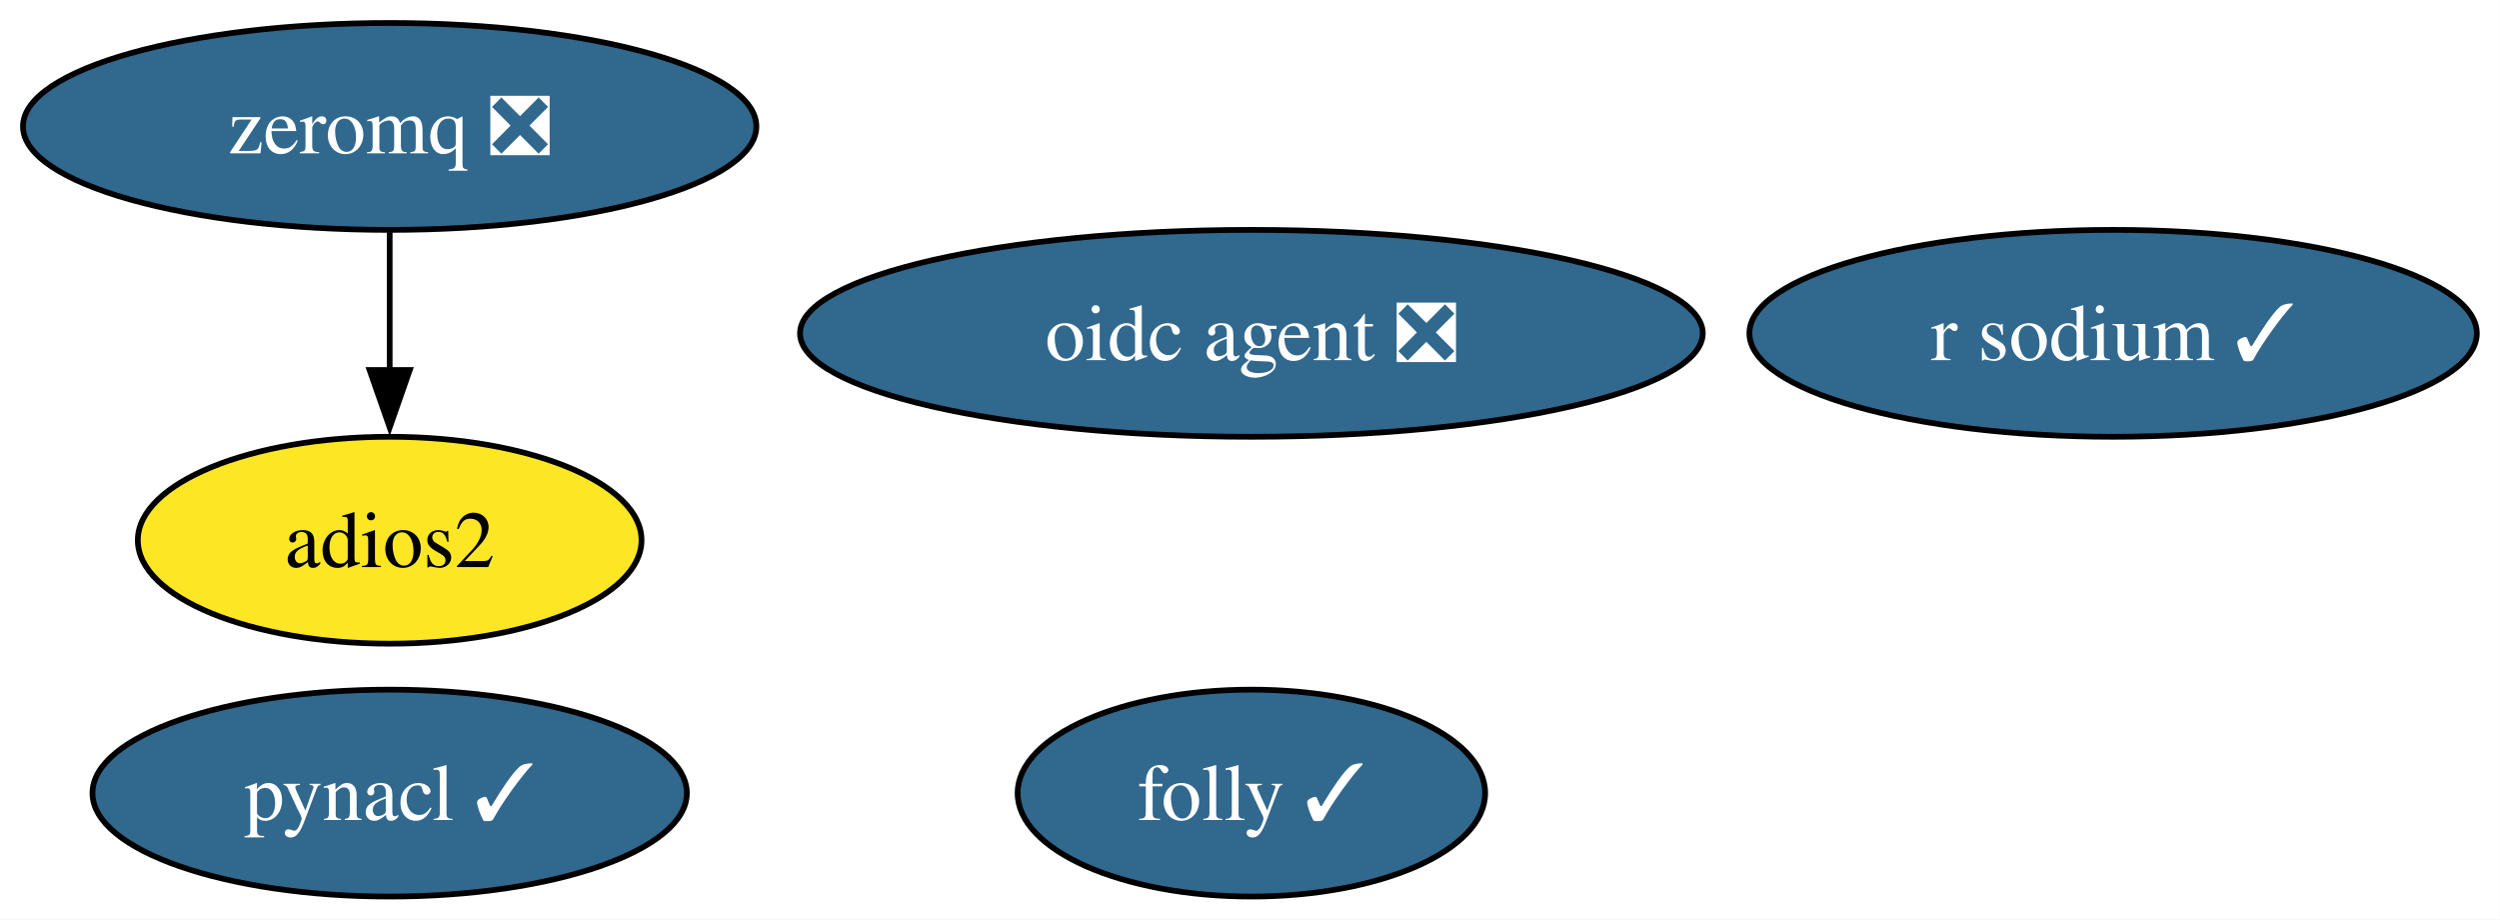
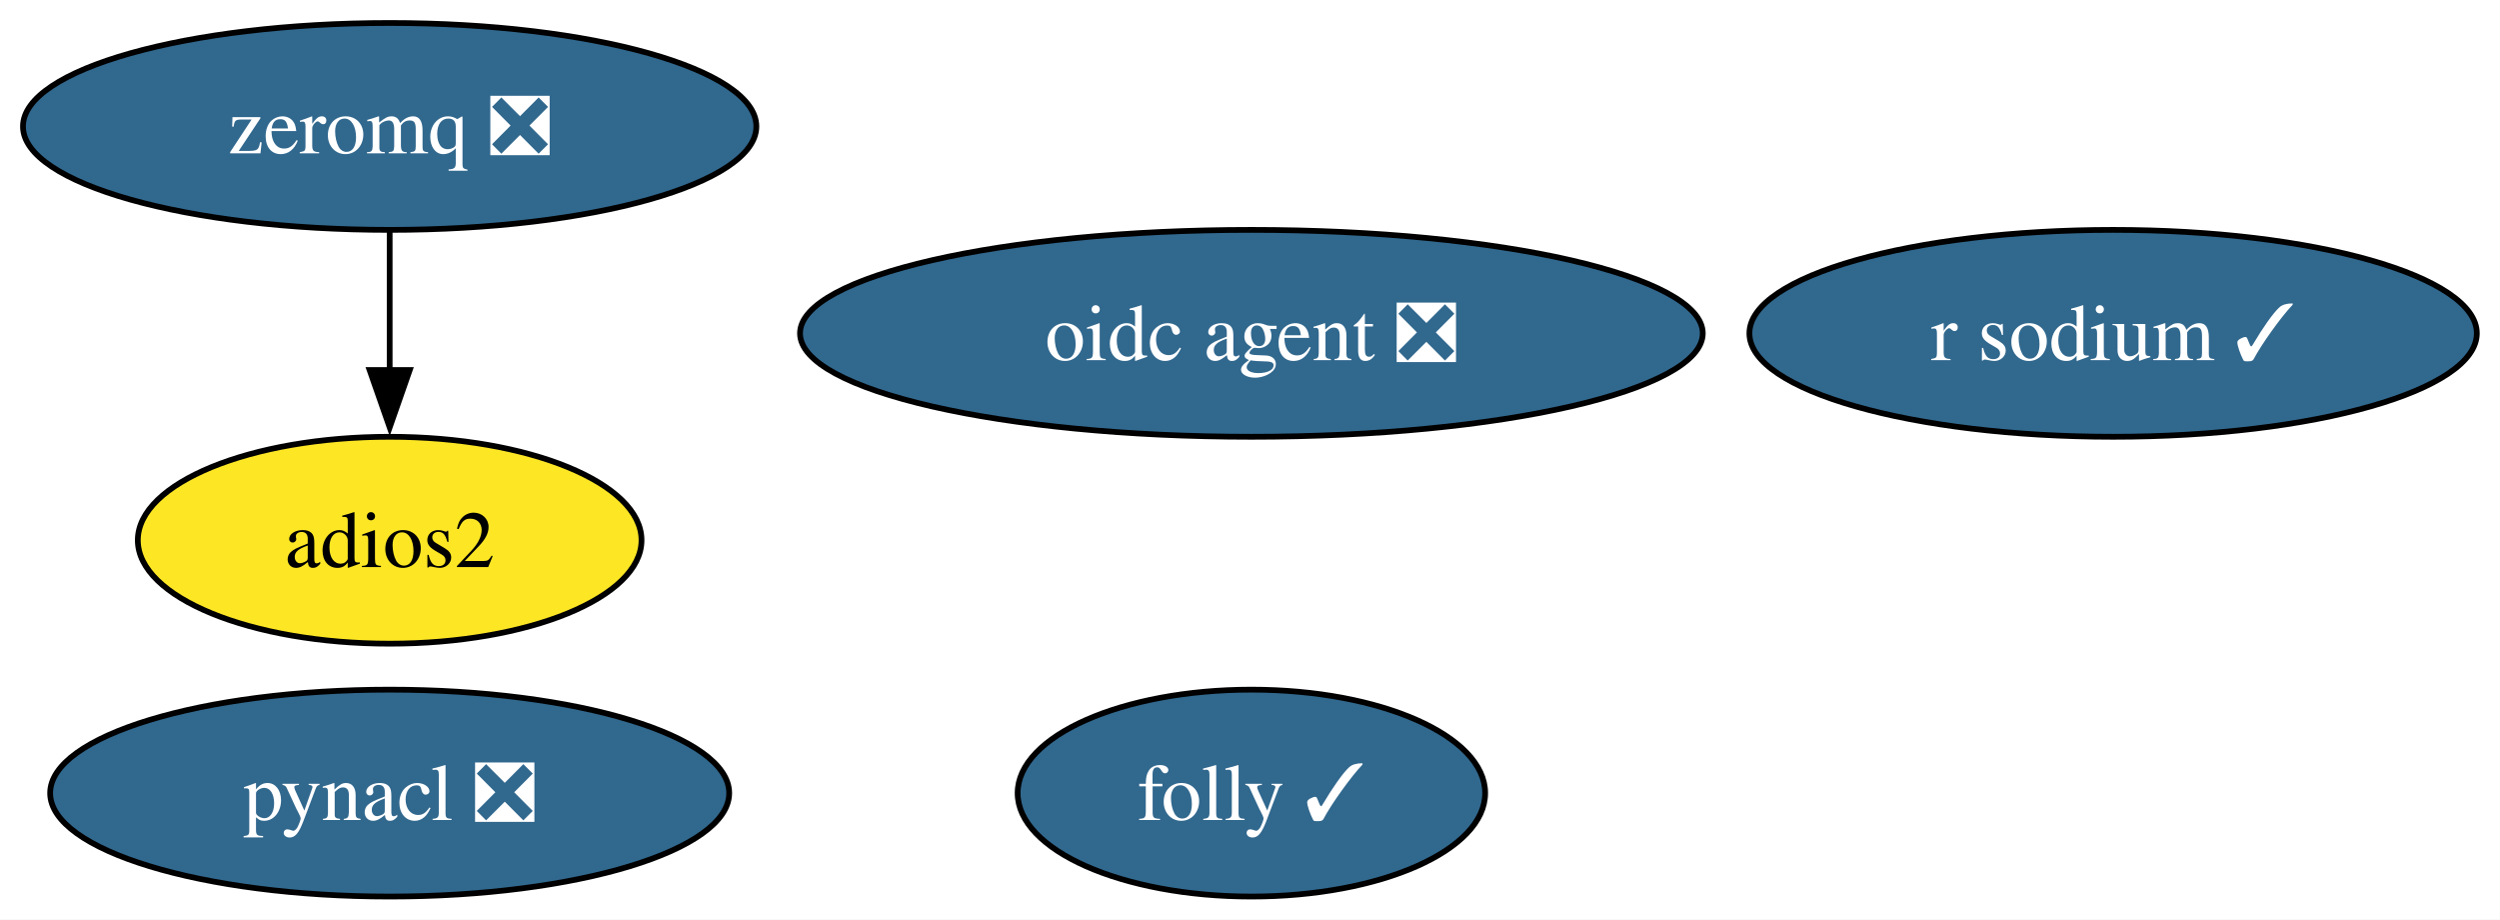
<svg xmlns="http://www.w3.org/2000/svg" xmlns:xlink="http://www.w3.org/1999/xlink" width="435pt" height="160pt" viewBox="0.00 0.00 435.00 160.00">
  <g id="graph0" class="graph" transform="scale(1 1) rotate(0) translate(4 156)">
    <polygon fill="white" stroke="none" points="-4,4 -4,-156 431.14,-156 431.14,4 -4,4" />
    <g id="node1" class="node">
      <g id="a_node1">
-         <a xlink:href="https://github.com/conda-forge/pynacl-feedstock/pull/42" xlink:title="pynacl ✓">
-           <ellipse fill="#31688e" stroke="black" cx="63.83" cy="-18" rx="51.73" ry="18" />
-           <text xml:space="preserve" text-anchor="middle" x="63.83" y="-13.32" font-family="Times,serif" font-size="14.00" fill="white">pynacl ✓</text>
+         <a xlink:href="https://github.com/conda-forge/pynacl-feedstock/pull/42" xlink:title="pynacl ❎">
+           <ellipse fill="#31688e" stroke="black" cx="63.83" cy="-18" rx="59.1" ry="18" />
+           <text xml:space="preserve" text-anchor="middle" x="63.83" y="-13.32" font-family="Times,serif" font-size="14.00" fill="white">pynacl ❎</text>
        </a>
      </g>
    </g>
    <g id="node2" class="node">
      <g id="a_node2">
        <a xlink:href="https://github.com/conda-forge/zeromq-feedstock/pull/89" xlink:title="zeromq ❎">
          <ellipse fill="#31688e" stroke="black" cx="63.83" cy="-134" rx="63.83" ry="18" />
          <text xml:space="preserve" text-anchor="middle" x="63.83" y="-129.32" font-family="Times,serif" font-size="14.00" fill="white">zeromq ❎</text>
        </a>
      </g>
    </g>
    <g id="node4" class="node">
      <g id="a_node4">
        <a xlink:href="https://github.com/conda-forge/adios2-feedstock" xlink:title="adios2">
          <ellipse fill="#fde725" stroke="black" cx="63.83" cy="-62" rx="43.84" ry="18" />
          <text xml:space="preserve" text-anchor="middle" x="63.83" y="-57.33" font-family="Times,serif" font-size="14.00">adios2</text>
        </a>
      </g>
    </g>
    <g id="edge1" class="edge">
      <path fill="none" stroke="black" d="M63.83,-115.7C63.83,-108.41 63.83,-99.73 63.83,-91.54" />
      <polygon fill="black" stroke="black" points="67.33,-91.62 63.83,-81.62 60.33,-91.62 67.33,-91.62" />
    </g>
    <g id="node3" class="node">
      <g id="a_node3">
        <a xlink:href="https://github.com/conda-forge/r-sodium-feedstock/pull/18" xlink:title="r sodium ✓">
          <ellipse fill="#31688e" stroke="black" cx="363.83" cy="-98" rx="63.31" ry="18" />
          <text xml:space="preserve" text-anchor="middle" x="363.83" y="-93.33" font-family="Times,serif" font-size="14.00" fill="white">r sodium ✓</text>
        </a>
      </g>
    </g>
    <g id="node5" class="node">
      <g id="a_node5">
        <a xlink:href="https://github.com/conda-forge/oidc-agent-feedstock/pull/23" xlink:title="oidc agent ❎">
          <ellipse fill="#31688e" stroke="black" cx="213.83" cy="-98" rx="78.57" ry="18" />
          <text xml:space="preserve" text-anchor="middle" x="213.83" y="-93.33" font-family="Times,serif" font-size="14.00" fill="white">oidc agent ❎</text>
        </a>
      </g>
    </g>
    <g id="node6" class="node">
      <g id="a_node6">
        <a xlink:href="https://github.com/conda-forge/folly-feedstock/pull/334" xlink:title="folly ✓">
          <ellipse fill="#31688e" stroke="black" cx="213.83" cy="-18" rx="40.69" ry="18" />
          <text xml:space="preserve" text-anchor="middle" x="213.83" y="-13.32" font-family="Times,serif" font-size="14.00" fill="white">folly ✓</text>
        </a>
      </g>
    </g>
  </g>
</svg>
